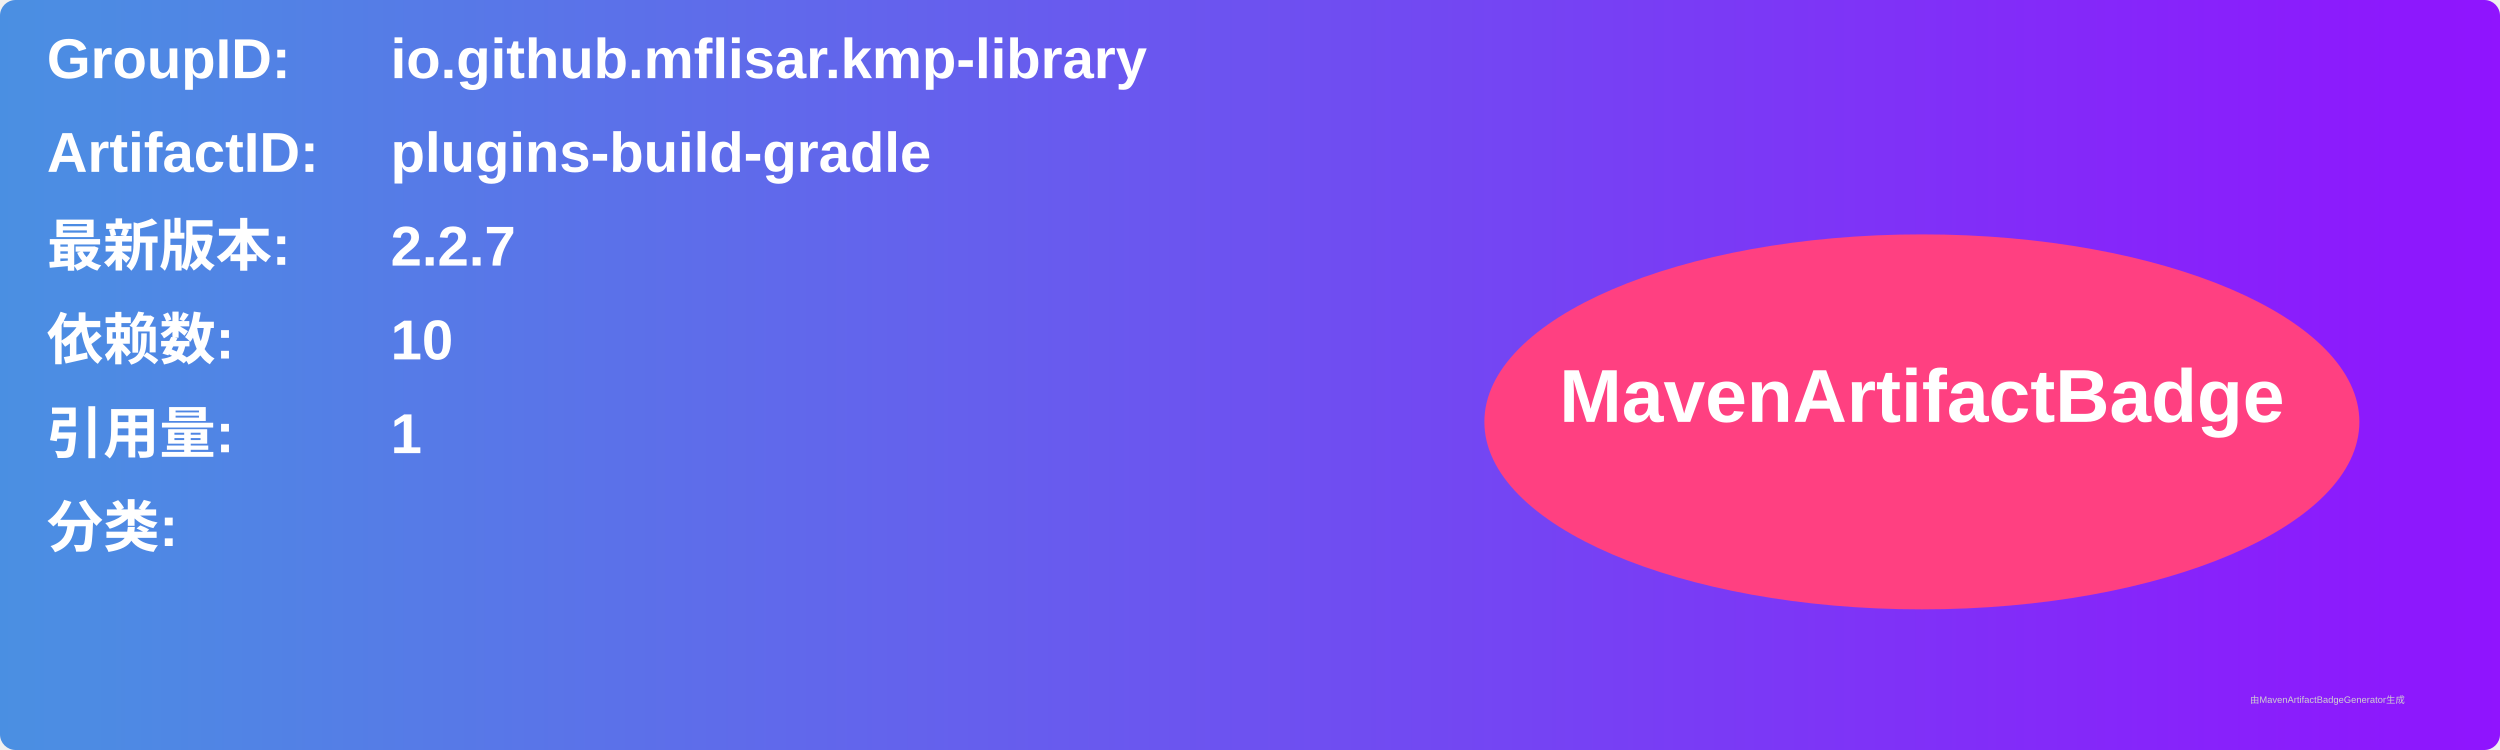
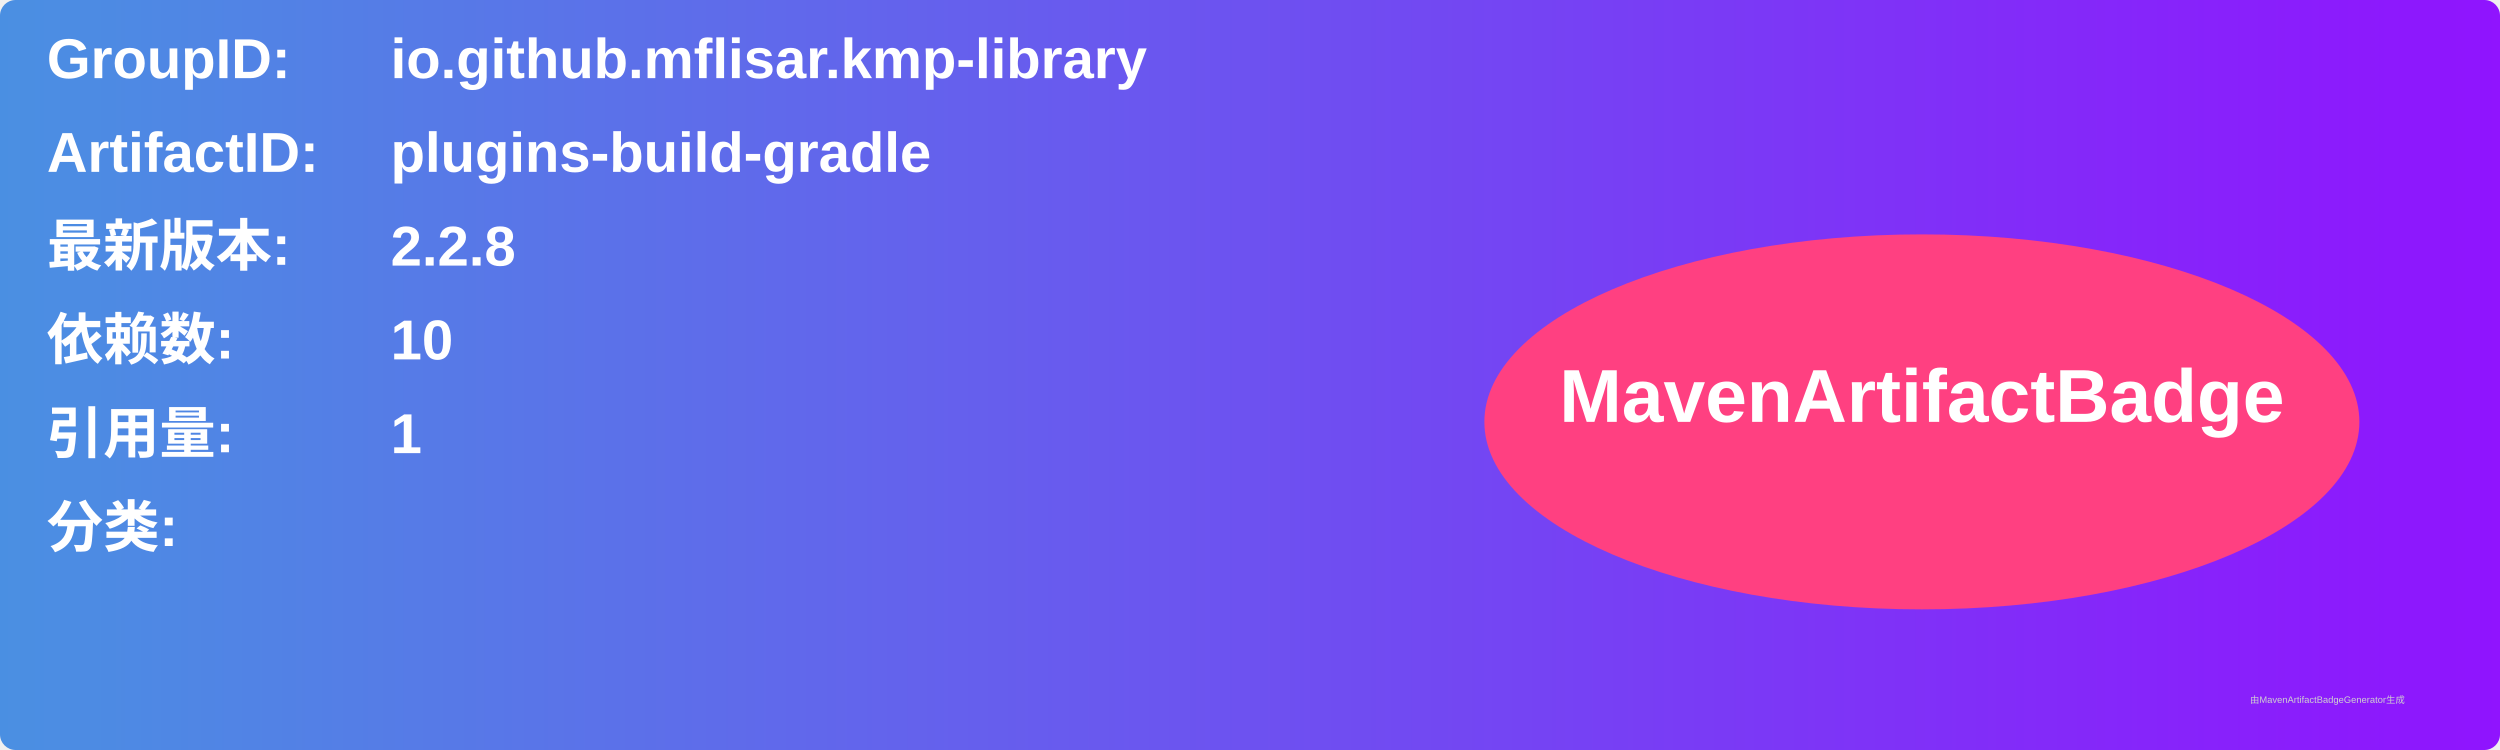
<svg xmlns="http://www.w3.org/2000/svg" width="800" height="240" viewBox="0 0 800 240">
  <linearGradient id="grad" x1="0%" y1="0%" x2="100%" y2="0%">
    <stop offset="0%" stop-color="#4a90e2" />
    <stop offset="100%" stop-color="#9013fe" />
  </linearGradient>
  <rect width="100%" height="100%" rx="5" ry="5" fill="url(#grad)" />
  <g transform="translate(15, 15)">
    <text x="0" y="10" font-family="Arial" font-size="18" fill="white" font-weight="bold" width="260">GroupID:</text>
    <text x="110" y="10" font-family="Arial" font-size="18" fill="white" font-weight="bold" width="460">io.github.mflisar.kmp-library</text>
    <text x="0" y="40" font-family="Arial" font-size="18" fill="white" font-weight="bold" width="260">ArtifactID:</text>
    <text x="110" y="40" font-family="Arial" font-size="18" fill="white" font-weight="bold" width="460">plugins-build-gradle</text>
    <text x="0" y="70" font-family="Arial" font-size="18" fill="white" font-weight="bold">最新版本:</text>
    <text x="110" y="70" font-family="Arial" font-size="18" fill="white" font-weight="bold">
-       <tspan font-weight="bold">2.2.7</tspan>
+       <tspan font-weight="bold">2.2.8</tspan>
    </text>
    <text x="0" y="100" font-family="Arial" font-size="18" fill="white" font-weight="bold">依赖数: </text>
    <text x="110" y="100" font-family="Arial" font-size="18" fill="white">
      <tspan font-weight="bold">10</tspan>
    </text>
    <text x="0" y="130" font-family="Arial" font-size="18" fill="white" font-weight="bold">引用量: </text>
    <text x="110" y="130" font-family="Arial" font-size="18" fill="white">
      <tspan font-weight="bold">1</tspan>
    </text>
    <text x="0" y="160" font-family="Arial" font-size="18" fill="white" font-weight="bold">分类:</text>
    <text x="10" y="190" font-family="Arial" font-size="10" fill="white">
      <tspan font-weight="bold" />
    </text>
    <ellipse cx="600" cy="120" rx="140" ry="60" fill="#ff4081" />
    <text x="600" y="120" text-anchor="middle" font-family="Arial" font-size="24" fill="white" font-weight="bold">MavenArtifactBadge</text>
  </g>
  <text x="720" y="225" font-family="Arial" font-size="3" fill="#d0d0d0">由MavenArtifactBadgeGenerator生成</text>
</svg>
